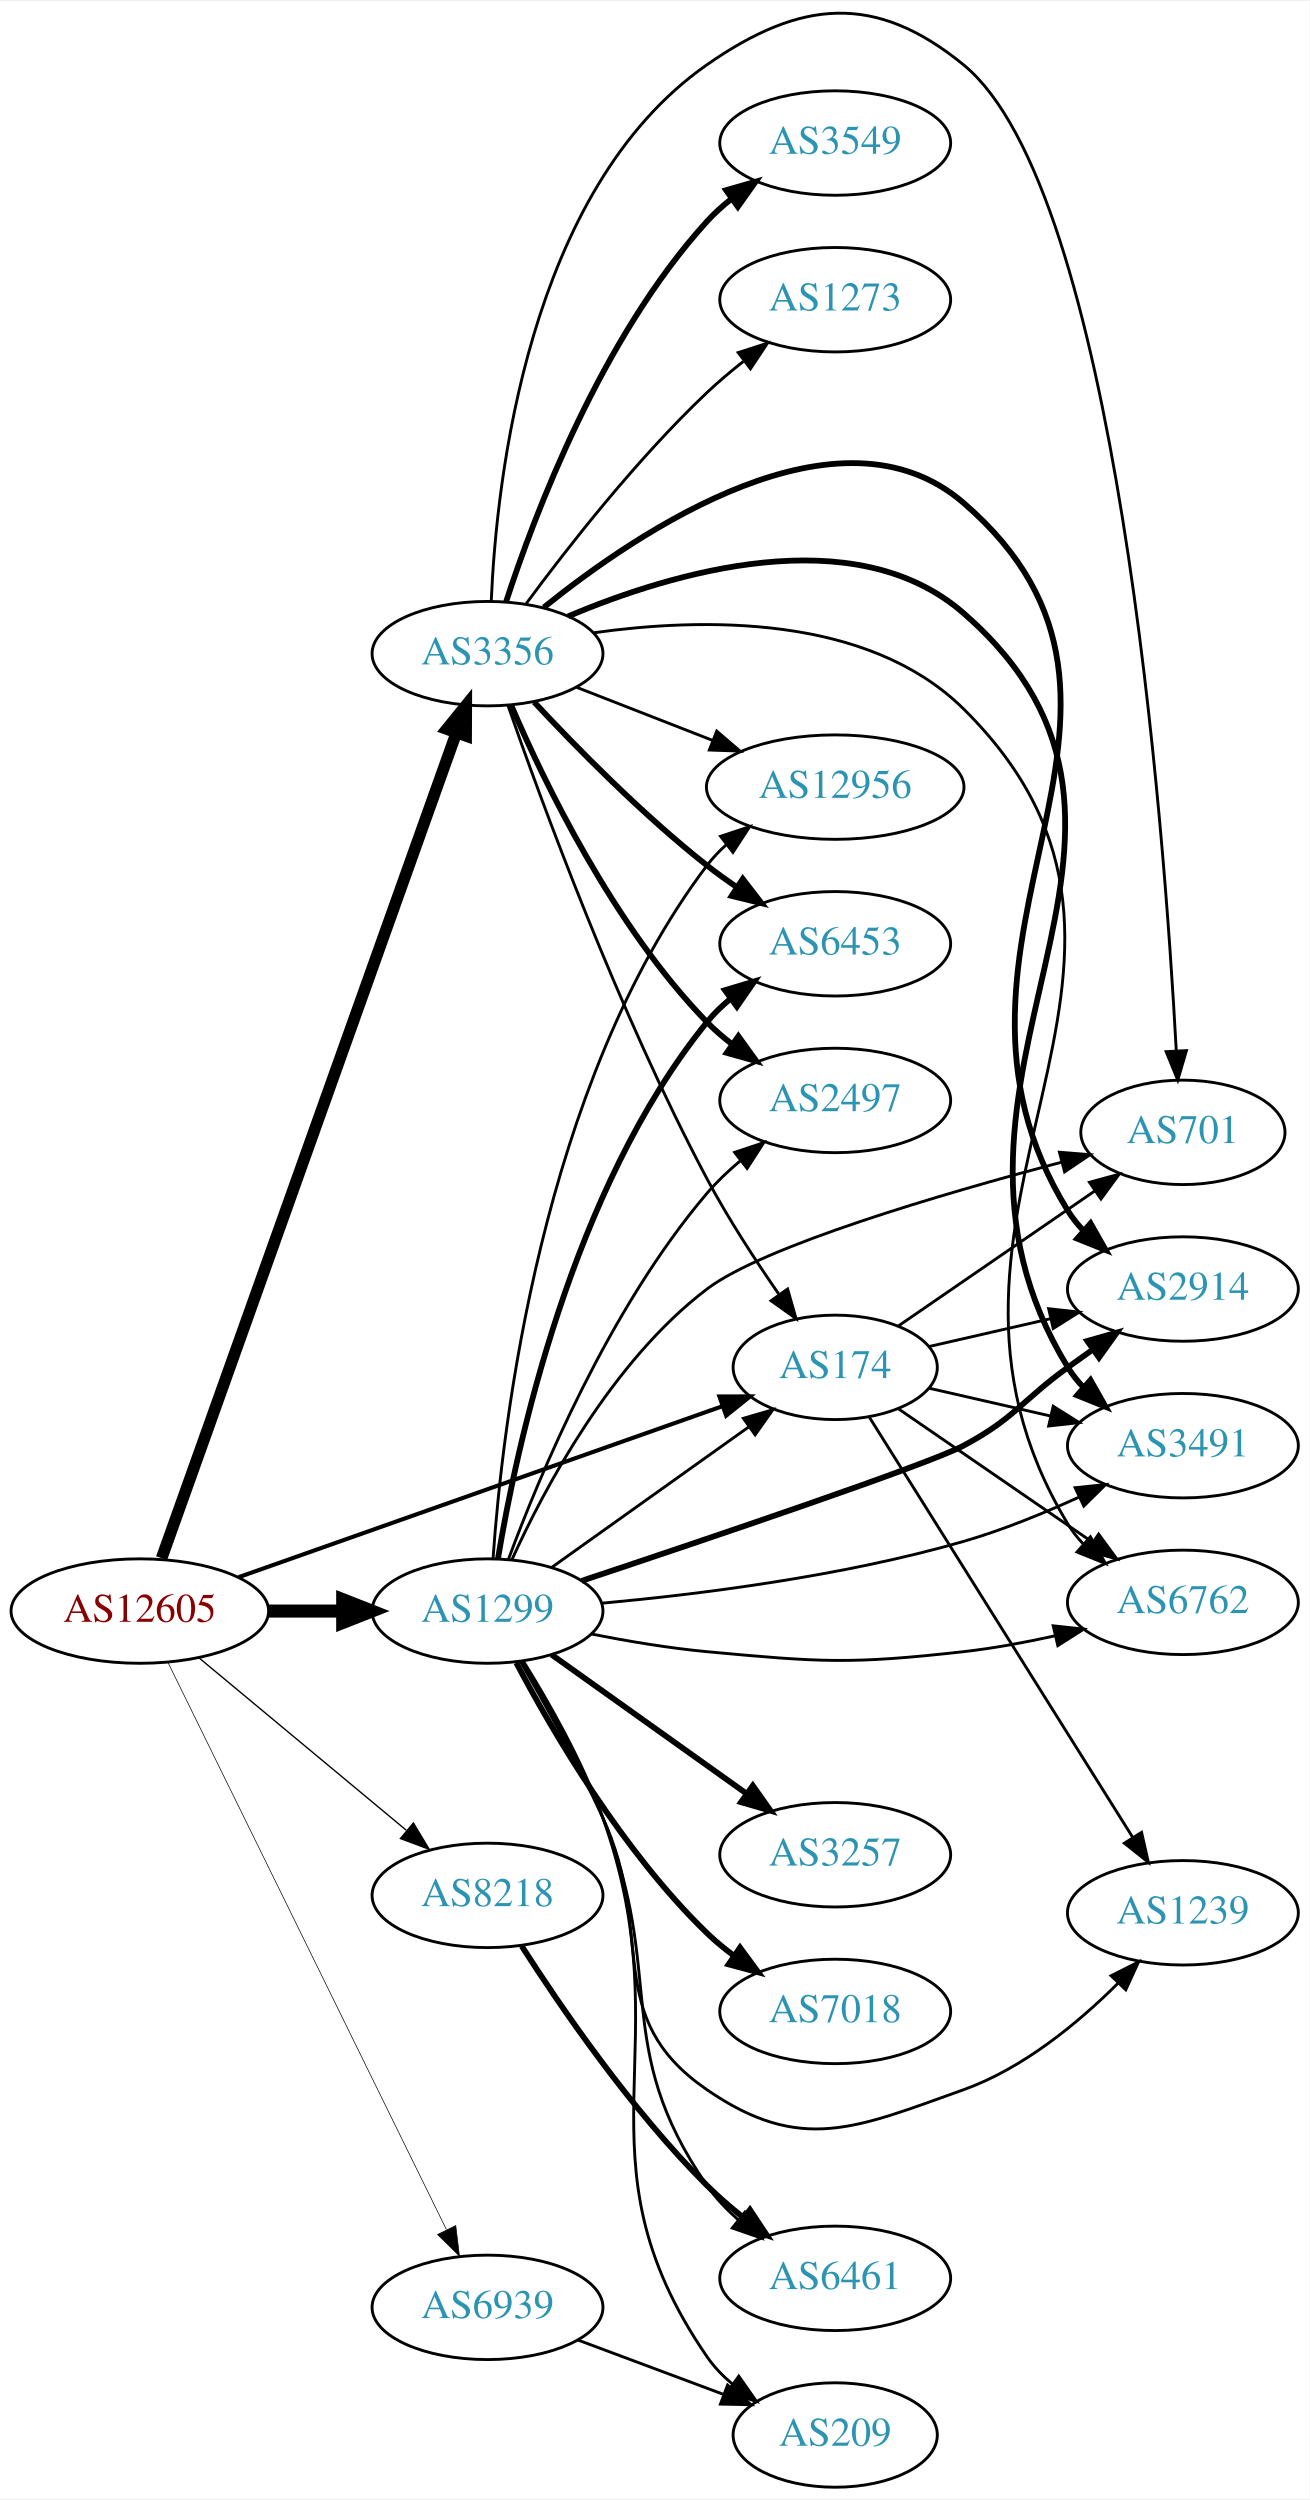
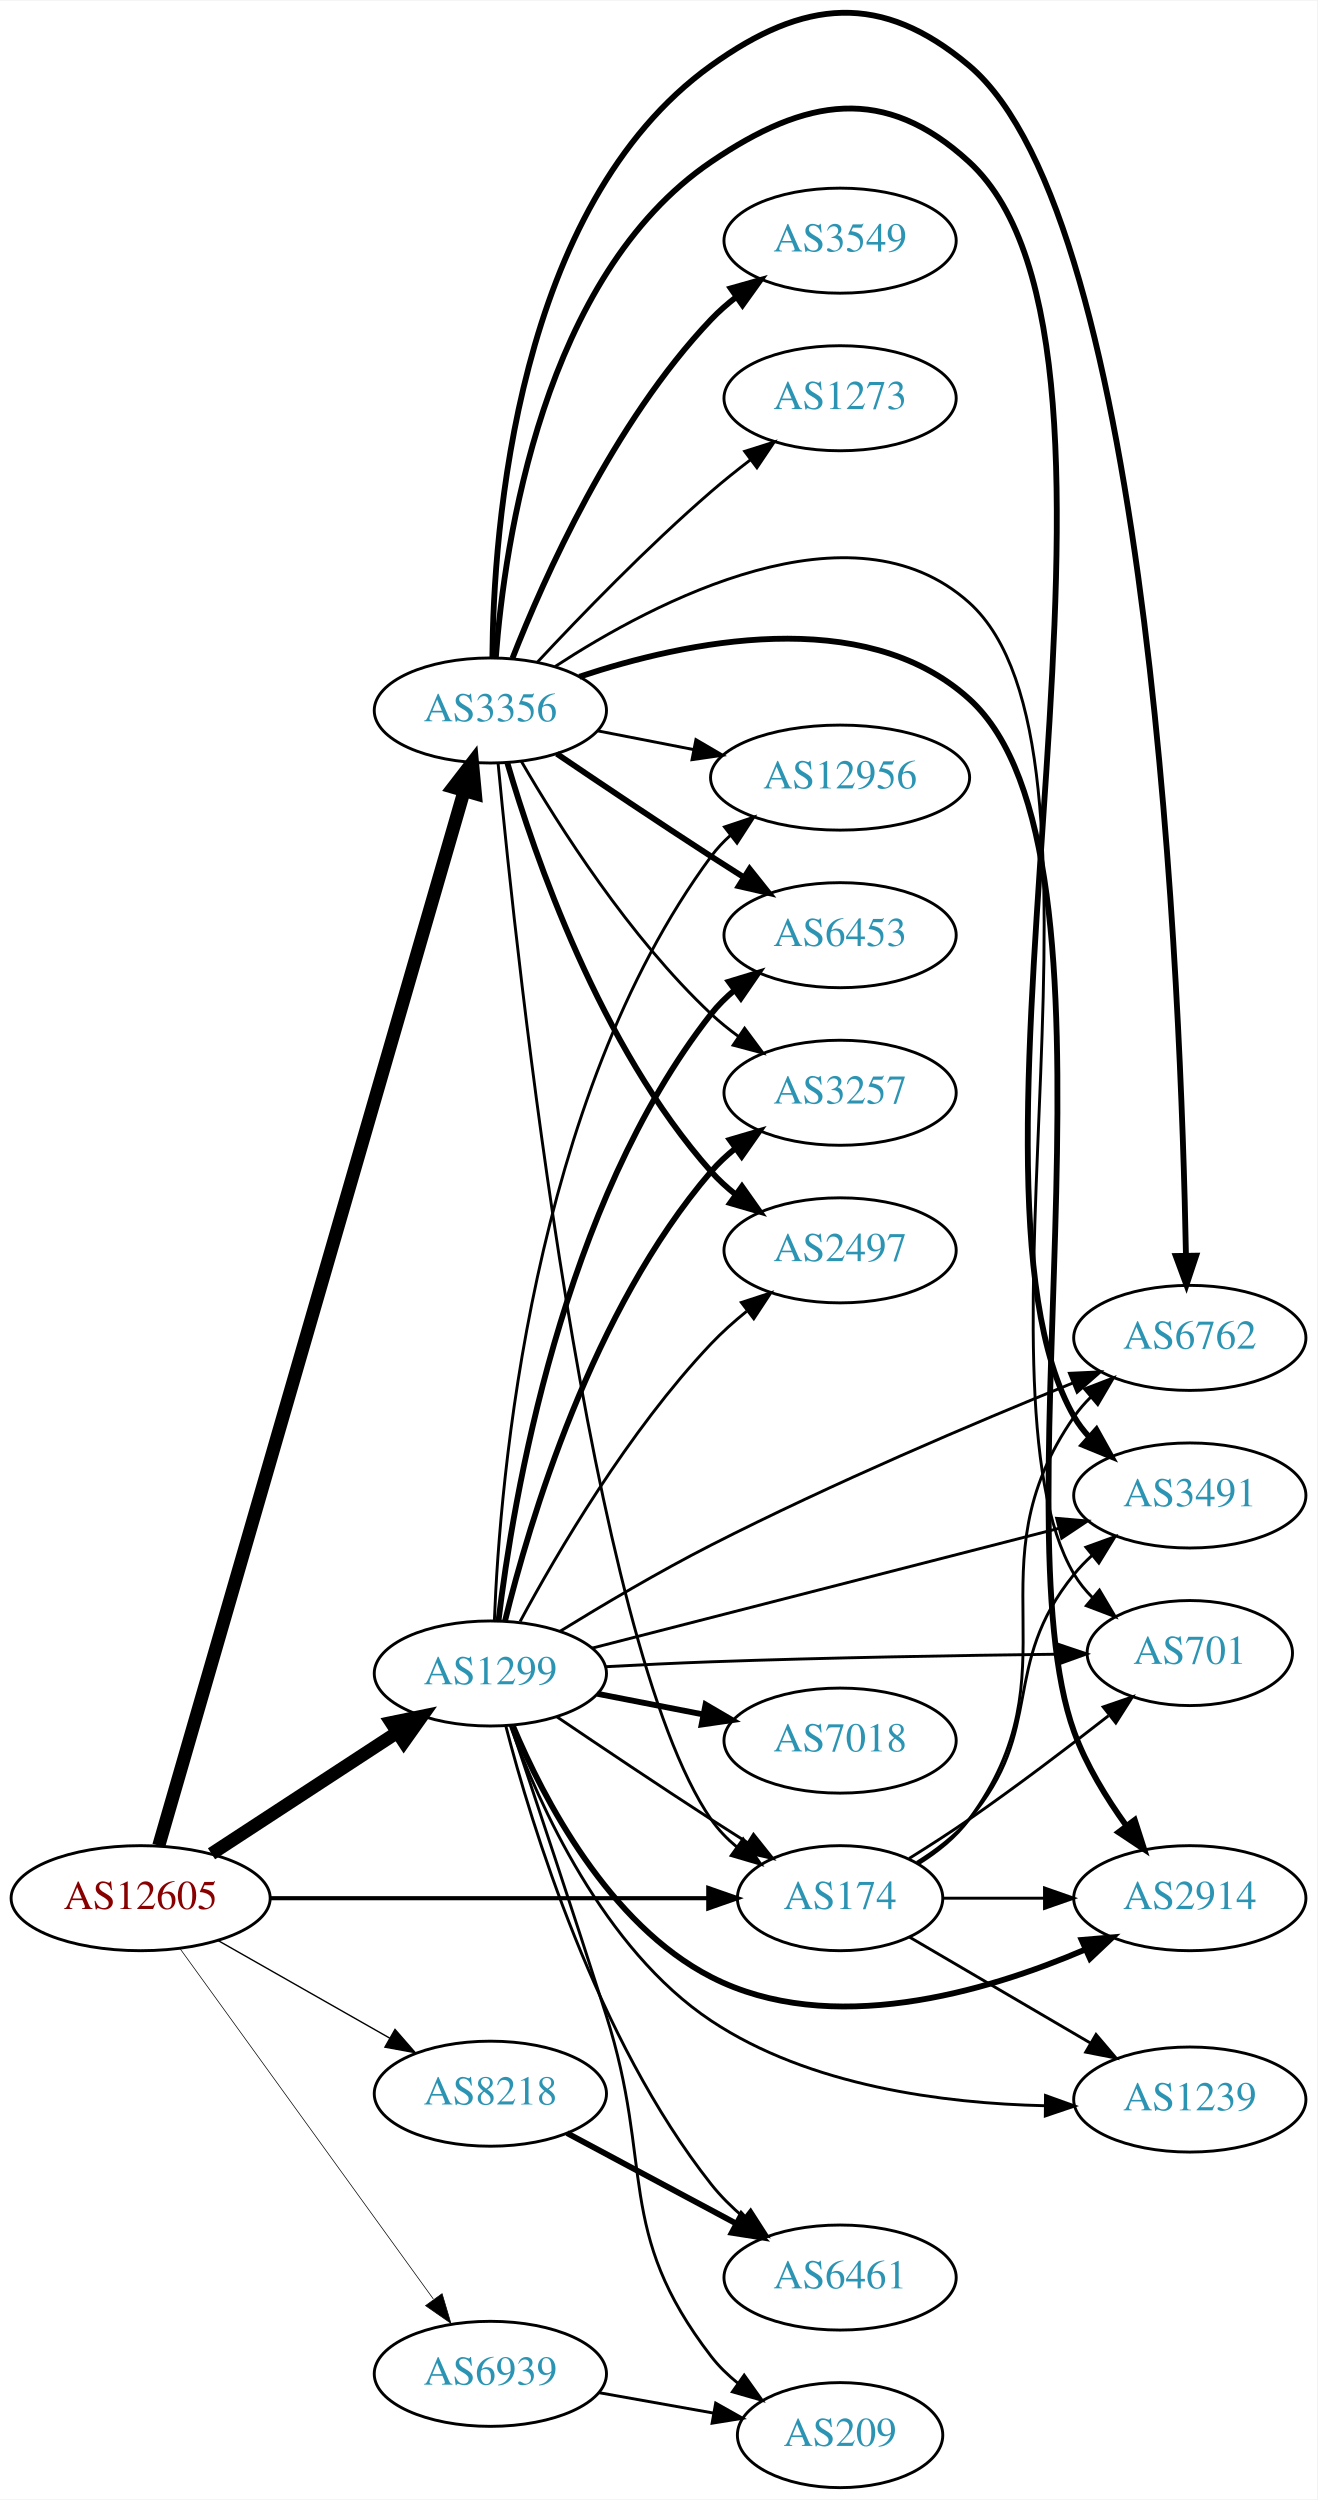
- <svg xmlns="http://www.w3.org/2000/svg" xmlns:xlink="http://www.w3.org/1999/xlink" width="451pt" height="861pt" viewBox="0.00 0.00 451.37 860.90">
-   <g id="graph0" class="graph" transform="scale(1 1) rotate(0) translate(4 856.903)">
-     <polygon fill="white" stroke="none" points="-4,4 -4,-856.903 447.37,-856.903 447.37,4 -4,4" />
+ <svg xmlns="http://www.w3.org/2000/svg" xmlns:xlink="http://www.w3.org/1999/xlink" width="451pt" height="856pt" viewBox="0.00 0.00 451.37 856.24">
+   <g id="graph0" class="graph" transform="scale(1 1) rotate(0) translate(4 852.239)">
+     <polygon fill="white" stroke="none" points="-4,4 -4,-852.239 447.37,-852.239 447.37,4 -4,4" />
    <g id="node1" class="node">
      <g id="a_node1">
        <a xlink:href="/asn/12605" xlink:title="AS12605 ~ Linz, Austria [AT]">
-           <ellipse fill="#ffffff" stroke="black" cx="44.196" cy="-302" rx="44.393" ry="18" />
-           <text text-anchor="middle" x="44.196" y="-298.3" font-family="Times,serif" font-size="14.00" fill="#880000">AS12605</text>
+           <ellipse fill="#ffffff" stroke="black" cx="44.196" cy="-202" rx="44.393" ry="18" />
+           <text text-anchor="middle" x="44.196" y="-198.3" font-family="Times,serif" font-size="14.00" fill="#880000">AS12605</text>
        </a>
      </g>
    </g>
    <g id="node2" class="node">
      <g id="a_node2">
        <a xlink:href="/asn/174" xlink:title="AS174 ~ Cogent Communications [US]">
-           <ellipse fill="#ffffff" stroke="black" cx="283.881" cy="-386" rx="35.194" ry="18" />
-           <text text-anchor="middle" x="283.881" y="-382.3" font-family="Times,serif" font-size="14.00" fill="#2c94b3">AS174</text>
+           <ellipse fill="#ffffff" stroke="black" cx="283.881" cy="-202" rx="35.194" ry="18" />
+           <text text-anchor="middle" x="283.881" y="-198.3" font-family="Times,serif" font-size="14.00" fill="#2c94b3">AS174</text>
        </a>
      </g>
    </g>
    <g id="edge1" class="edge">
-       <path fill="none" stroke="black" stroke-width="1.421" d="M78.245,-313.68C121.977,-329.135 198.898,-356.32 244.951,-372.595" />
-       <polygon fill="black" stroke="black" stroke-width="1.421" points="243.97,-375.96 254.565,-375.993 246.302,-369.361 243.97,-375.96" />
+       <path fill="none" stroke="black" stroke-width="1.421" d="M88.515,-202C131.068,-202 195.678,-202 238.57,-202" />
+       <polygon fill="black" stroke="black" stroke-width="1.421" points="238.712,-205.5 248.712,-202 238.712,-198.5 238.712,-205.5" />
    </g>
    <g id="node3" class="node">
      <g id="a_node3">
        <a xlink:href="/asn/1299" xlink:title="AS1299 ~ Telia Carrier [EU]">
-           <ellipse fill="#ffffff" stroke="black" cx="164.039" cy="-302" rx="39.794" ry="18" />
-           <text text-anchor="middle" x="164.039" y="-298.3" font-family="Times,serif" font-size="14.00" fill="#2c94b3">AS1299</text>
+           <ellipse fill="#ffffff" stroke="black" cx="164.039" cy="-279" rx="39.794" ry="18" />
+           <text text-anchor="middle" x="164.039" y="-275.3" font-family="Times,serif" font-size="14.00" fill="#2c94b3">AS1299</text>
        </a>
      </g>
    </g>
    <g id="edge2" class="edge">
-       <path fill="none" stroke="black" stroke-width="4.5" d="M88.407,-302C96.72,-302 105.482,-302 113.965,-302" />
-       <polygon fill="black" stroke="black" stroke-width="4.5" points="114.123,-305.938 124.123,-302 114.123,-298.063 114.123,-305.938" />
+       <path fill="none" stroke="black" stroke-width="4.5" d="M68.478,-217.213C86.708,-229.124 112.229,-245.8 132.163,-258.826" />
+       <polygon fill="black" stroke="black" stroke-width="4.5" points="130.079,-262.168 140.605,-264.341 134.387,-255.575 130.079,-262.168" />
    </g>
    <g id="node4" class="node">
      <g id="a_node4">
        <a xlink:href="/asn/3356" xlink:title="AS3356 ~ Level 3 Parent, LLC [US]">
-           <ellipse fill="#ffffff" stroke="black" cx="164.039" cy="-632" rx="39.794" ry="18" />
-           <text text-anchor="middle" x="164.039" y="-628.3" font-family="Times,serif" font-size="14.00" fill="#2c94b3">AS3356</text>
+           <ellipse fill="#ffffff" stroke="black" cx="164.039" cy="-609" rx="39.794" ry="18" />
+           <text text-anchor="middle" x="164.039" y="-605.3" font-family="Times,serif" font-size="14.00" fill="#2c94b3">AS3356</text>
        </a>
      </g>
    </g>
    <g id="edge3" class="edge">
-       <path fill="none" stroke="black" stroke-width="4.026" d="M51.7,-320.212C71.302,-375.106 129.898,-539.193 153.263,-604.624" />
-       <polygon fill="black" stroke="black" stroke-width="4.026" points="150.018,-606.014 156.699,-614.247 156.654,-603.644 150.018,-606.014" />
+       <path fill="none" stroke="black" stroke-width="4.5" d="M50.412,-220.013C69.045,-284.369 132.415,-503.232 154.979,-581.164" />
+       <polygon fill="black" stroke="black" stroke-width="4.5" points="151.32,-582.684 157.883,-591.195 158.884,-580.494 151.32,-582.684" />
    </g>
    <g id="node5" class="node">
      <g id="a_node5">
        <a xlink:href="/asn/8218" xlink:title="AS8218 ~ legacy Neotelecoms [FR]">
-           <ellipse fill="#ffffff" stroke="black" cx="164.039" cy="-204" rx="39.794" ry="18" />
-           <text text-anchor="middle" x="164.039" y="-200.3" font-family="Times,serif" font-size="14.00" fill="#2c94b3">AS8218</text>
+           <ellipse fill="#ffffff" stroke="black" cx="164.039" cy="-135" rx="39.794" ry="18" />
+           <text text-anchor="middle" x="164.039" y="-131.3" font-family="Times,serif" font-size="14.00" fill="#2c94b3">AS8218</text>
        </a>
      </g>
    </g>
    <g id="edge4" class="edge">
-       <path fill="none" stroke="black" stroke-width="0.474" d="M64.655,-285.817C84.132,-269.62 114.256,-244.569 136.04,-226.452" />
-       <polygon fill="black" stroke="black" stroke-width="0.474" points="138.491,-228.967 143.941,-219.882 134.015,-223.585 138.491,-228.967" />
+       <path fill="none" stroke="black" stroke-width="0.474" d="M70.766,-187.462C87.985,-177.672 110.871,-164.66 129.542,-154.045" />
+       <polygon fill="black" stroke="black" stroke-width="0.474" points="131.363,-157.036 138.326,-149.05 127.903,-150.95 131.363,-157.036" />
    </g>
    <g id="node6" class="node">
      <g id="a_node6">
        <a xlink:href="/asn/6939" xlink:title="AS6939 ~ Hurricane Electric LLC [US]">
-           <ellipse fill="#ffffff" stroke="black" cx="164.039" cy="-62" rx="39.794" ry="18" />
-           <text text-anchor="middle" x="164.039" y="-58.3" font-family="Times,serif" font-size="14.00" fill="#2c94b3">AS6939</text>
+           <ellipse fill="#ffffff" stroke="black" cx="164.039" cy="-39" rx="39.794" ry="18" />
+           <text text-anchor="middle" x="164.039" y="-35.3" font-family="Times,serif" font-size="14.00" fill="#2c94b3">AS6939</text>
        </a>
      </g>
    </g>
    <g id="edge5" class="edge">
-       <path fill="none" stroke="black" stroke-width="0.237" d="M53.861,-284.352C74.292,-242.743 125.579,-138.291 149.878,-88.803" />
-       <polygon fill="black" stroke="black" stroke-width="0.237" points="153.095,-90.193 154.361,-79.674 146.811,-87.107 153.095,-90.193" />
+       <path fill="none" stroke="black" stroke-width="0.237" d="M57.807,-184.556C78.628,-155.757 120.29,-98.129 144.479,-64.671" />
+       <polygon fill="black" stroke="black" stroke-width="0.237" points="147.496,-66.473 150.518,-56.318 141.823,-62.372 147.496,-66.473" />
    </g>
    <g id="node7" class="node">
      <g id="a_node7">
-         <a xlink:href="/asn/701" xlink:title="AS701 ~ UUNET [US]">
-           <ellipse fill="#ffffff" stroke="black" cx="403.724" cy="-467" rx="35.194" ry="18" />
-           <text text-anchor="middle" x="403.724" y="-463.3" font-family="Times,serif" font-size="14.00" fill="#2c94b3">AS701</text>
+         <a xlink:href="/asn/2914" xlink:title="AS2914 ~ NTT America, Inc. [US]">
+           <ellipse fill="#ffffff" stroke="black" cx="403.724" cy="-202" rx="39.794" ry="18" />
+           <text text-anchor="middle" x="403.724" y="-198.3" font-family="Times,serif" font-size="14.00" fill="#2c94b3">AS2914</text>
        </a>
      </g>
    </g>
    <g id="edge6" class="edge">
-       <path fill="none" stroke="black" d="M305.678,-400.295C324.494,-413.228 352.4,-432.409 373.464,-446.888" />
-       <polygon fill="black" stroke="black" points="371.515,-449.796 381.739,-452.576 375.48,-444.027 371.515,-449.796" />
+       <path fill="none" stroke="black" d="M319.283,-202C330.107,-202 342.275,-202 353.901,-202" />
+       <polygon fill="black" stroke="black" points="353.932,-205.5 363.932,-202 353.932,-198.5 353.932,-205.5" />
    </g>
    <g id="node8" class="node">
      <g id="a_node8">
-         <a xlink:href="/asn/2914" xlink:title="AS2914 ~ NTT America, Inc. [US]">
-           <ellipse fill="#ffffff" stroke="black" cx="403.724" cy="-413" rx="39.794" ry="18" />
-           <text text-anchor="middle" x="403.724" y="-409.3" font-family="Times,serif" font-size="14.00" fill="#2c94b3">AS2914</text>
+         <a xlink:href="/asn/6762" xlink:title="AS6762 ~ TELECOM ITALIA SPARKLE S.p.A. [IT]">
+           <ellipse fill="#ffffff" stroke="black" cx="403.724" cy="-394" rx="39.794" ry="18" />
+           <text text-anchor="middle" x="403.724" y="-390.3" font-family="Times,serif" font-size="14.00" fill="#2c94b3">AS6762</text>
        </a>
      </g>
    </g>
    <g id="edge7" class="edge">
-       <path fill="none" stroke="black" d="M316.151,-393.165C328.991,-396.106 344.095,-399.567 358.063,-402.767" />
-       <polygon fill="black" stroke="black" points="357.454,-406.219 367.983,-405.04 359.018,-399.395 357.454,-406.219" />
+       <path fill="none" stroke="black" d="M310.77,-213.798C317.221,-217.813 323.574,-222.871 328.077,-229 365.608,-280.08 327.865,-314.976 364.077,-367 365.743,-369.393 367.694,-371.643 369.817,-373.743" />
+       <polygon fill="black" stroke="black" points="367.654,-376.498 377.544,-380.298 372.182,-371.16 367.654,-376.498" />
    </g>
    <g id="node9" class="node">
      <g id="a_node9">
        <a xlink:href="/asn/3491" xlink:title="AS3491 ~ PCCW Global, Inc. [US]">
-           <ellipse fill="#ffffff" stroke="black" cx="403.724" cy="-359" rx="39.794" ry="18" />
-           <text text-anchor="middle" x="403.724" y="-355.3" font-family="Times,serif" font-size="14.00" fill="#2c94b3">AS3491</text>
+           <ellipse fill="#ffffff" stroke="black" cx="403.724" cy="-340" rx="39.794" ry="18" />
+           <text text-anchor="middle" x="403.724" y="-336.3" font-family="Times,serif" font-size="14.00" fill="#2c94b3">AS3491</text>
        </a>
      </g>
    </g>
    <g id="edge8" class="edge">
-       <path fill="none" stroke="black" d="M316.151,-378.835C328.991,-375.894 344.095,-372.433 358.063,-369.233" />
-       <polygon fill="black" stroke="black" points="359.018,-372.605 367.983,-366.96 357.454,-365.781 359.018,-372.605" />
+       <path fill="none" stroke="black" d="M310.181,-214.266C316.629,-218.283 323.128,-223.225 328.077,-229 354.508,-259.842 338.445,-281.492 364.077,-313 365.917,-315.262 367.994,-317.417 370.205,-319.451" />
+       <polygon fill="black" stroke="black" points="368.133,-322.278 378.095,-325.883 372.555,-316.852 368.133,-322.278" />
    </g>
    <g id="node10" class="node">
      <g id="a_node10">
-         <a xlink:href="/asn/6762" xlink:title="AS6762 ~ TELECOM ITALIA SPARKLE S.p.A. [IT]">
-           <ellipse fill="#ffffff" stroke="black" cx="403.724" cy="-305" rx="39.794" ry="18" />
-           <text text-anchor="middle" x="403.724" y="-301.3" font-family="Times,serif" font-size="14.00" fill="#2c94b3">AS6762</text>
+         <a xlink:href="/asn/1239" xlink:title="AS1239 ~ Sprint [US]">
+           <ellipse fill="#ffffff" stroke="black" cx="403.724" cy="-133" rx="39.794" ry="18" />
+           <text text-anchor="middle" x="403.724" y="-129.3" font-family="Times,serif" font-size="14.00" fill="#2c94b3">AS1239</text>
        </a>
      </g>
    </g>
    <g id="edge9" class="edge">
-       <path fill="none" stroke="black" d="M305.678,-371.705C324.261,-358.932 351.712,-340.063 372.68,-325.651" />
-       <polygon fill="black" stroke="black" points="374.68,-328.524 380.938,-319.975 370.714,-322.755 374.68,-328.524" />
+       <path fill="none" stroke="black" d="M307.602,-188.696C325.234,-178.372 349.927,-163.914 369.735,-152.316" />
+       <polygon fill="black" stroke="black" points="371.589,-155.286 378.45,-147.213 368.052,-149.246 371.589,-155.286" />
    </g>
    <g id="node11" class="node">
      <g id="a_node11">
-         <a xlink:href="/asn/1239" xlink:title="AS1239 ~ Sprint [US]">
-           <ellipse fill="#ffffff" stroke="black" cx="403.724" cy="-198" rx="39.794" ry="18" />
-           <text text-anchor="middle" x="403.724" y="-194.3" font-family="Times,serif" font-size="14.00" fill="#2c94b3">AS1239</text>
+         <a xlink:href="/asn/701" xlink:title="AS701 ~ UUNET [US]">
+           <ellipse fill="#ffffff" stroke="black" cx="403.724" cy="-286" rx="35.194" ry="18" />
+           <text text-anchor="middle" x="403.724" y="-282.3" font-family="Times,serif" font-size="14.00" fill="#2c94b3">AS701</text>
        </a>
      </g>
    </g>
    <g id="edge10" class="edge">
-       <path fill="none" stroke="black" d="M295.547,-368.985C316.213,-336.015 361.83,-263.241 386.358,-224.11" />
-       <polygon fill="black" stroke="black" points="389.481,-225.717 391.826,-215.385 383.55,-221.999 389.481,-225.717" />
+       <path fill="none" stroke="black" d="M307.559,-215.621C314.251,-219.789 321.532,-224.47 328.077,-229 344.288,-240.219 361.837,-253.555 375.844,-264.506" />
+       <polygon fill="black" stroke="black" points="374.042,-267.541 384.064,-270.976 378.371,-262.041 374.042,-267.541" />
    </g>
    <g id="edge23" class="edge">
-       <path fill="none" stroke="black" d="M186.107,-317.018C205.075,-330.539 233.12,-350.53 254.143,-365.515" />
-       <polygon fill="black" stroke="black" points="252.216,-368.439 262.39,-371.394 256.279,-362.739 252.216,-368.439" />
-     </g>
-     <g id="edge20" class="edge">
-       <path fill="none" stroke="black" d="M172.435,-319.674C183.533,-344.105 206.76,-388.006 239.685,-413 259.103,-427.74 320.233,-445.681 361.866,-456.721" />
-       <polygon fill="black" stroke="black" points="361.172,-460.157 371.733,-459.305 362.946,-453.385 361.172,-460.157" />
+       <path fill="none" stroke="black" d="M186.803,-264.159C201.629,-254.114 221.745,-240.611 239.685,-229 243.741,-226.375 248.032,-223.641 252.275,-220.964" />
+       <polygon fill="black" stroke="black" points="254.21,-223.881 260.821,-215.602 250.49,-217.952 254.21,-223.881" />
+     </g>
+     <g id="edge17" class="edge">
+       <path fill="none" stroke="black" stroke-width="2" d="M171.803,-260.949C182.149,-236.286 204.488,-193.062 239.685,-175 280.4,-154.106 333.672,-169.73 368.047,-184.478" />
+       <polygon fill="black" stroke="black" stroke-width="2" points="366.658,-187.69 377.216,-188.583 369.519,-181.302 366.658,-187.69" />
+     </g>
+     <g id="edge21" class="edge">
+       <path fill="none" stroke="black" d="M187.833,-293.416C202.41,-302.388 221.862,-313.909 239.685,-323 281.111,-344.13 330.234,-364.976 363.653,-378.556" />
+       <polygon fill="black" stroke="black" points="362.485,-381.859 373.068,-382.358 365.107,-375.368 362.485,-381.859" />
+     </g>
+     <g id="edge18" class="edge">
+       <path fill="none" stroke="black" d="M198.841,-287.675C240.871,-298.462 312.702,-316.897 358.916,-328.757" />
+       <polygon fill="black" stroke="black" points="358.097,-332.16 368.653,-331.256 359.837,-325.38 358.097,-332.16" />
+     </g>
+     <g id="edge15" class="edge">
+       <path fill="none" stroke="black" d="M170.883,-261.084C180.596,-234.366 202.737,-184.596 239.685,-160 273.341,-137.595 319.348,-131.675 353.91,-130.88" />
+       <polygon fill="black" stroke="black" points="354.274,-134.377 364.242,-130.786 354.21,-127.378 354.274,-134.377" />
    </g>
    <g id="edge14" class="edge">
-       <path fill="none" stroke="black" stroke-width="2" d="M196.467,-312.409C240.404,-327.05 316.171,-352.651 328.077,-359 345.725,-368.411 347.877,-374.271 364.077,-386 366.88,-388.029 369.812,-390.125 372.752,-392.21" />
-       <polygon fill="black" stroke="black" stroke-width="2" points="370.775,-395.097 380.967,-397.991 374.803,-389.373 370.775,-395.097" />
-     </g>
-     <g id="edge17" class="edge">
-       <path fill="none" stroke="black" d="M203.544,-304.719C236.98,-307.774 286.435,-313.971 328.077,-326 341.528,-329.885 355.717,-335.688 368.069,-341.349" />
-       <polygon fill="black" stroke="black" points="366.578,-344.515 377.115,-345.616 369.564,-338.184 366.578,-344.515" />
-     </g>
-     <g id="edge18" class="edge">
-       <path fill="none" stroke="black" d="M199.788,-294.099C212.294,-291.624 226.556,-289.221 239.685,-288 278.802,-284.364 289.038,-283.611 328.077,-288 338.38,-289.158 349.334,-291.189 359.586,-293.453" />
-       <polygon fill="black" stroke="black" points="359.021,-296.915 369.554,-295.771 360.607,-290.097 359.021,-296.915" />
-     </g>
-     <g id="edge13" class="edge">
-       <path fill="none" stroke="black" d="M175.392,-284.535C183.585,-270.364 195.045,-249.734 203.685,-231 222.42,-190.375 202.826,-162.353 239.685,-137 272.053,-114.736 291.075,-123.804 328.077,-137 348.693,-144.352 367.727,-160.112 381.414,-173.771" />
-       <polygon fill="black" stroke="black" points="378.988,-176.298 388.444,-181.076 384.032,-171.444 378.988,-176.298" />
+       <path fill="none" stroke="black" d="M203.385,-281.314C215.039,-281.947 227.883,-282.575 239.685,-283 279.766,-284.442 325.415,-285.207 358.195,-285.602" />
+       <polygon fill="black" stroke="black" points="358.323,-289.104 368.363,-285.718 358.403,-282.104 358.323,-289.104" />
    </g>
    <g id="node12" class="node">
      <g id="a_node12">
-         <a xlink:href="/asn/3257" xlink:title="AS3257 ~ GTT [DE]">
-           <ellipse fill="#ffffff" stroke="black" cx="283.881" cy="-218" rx="39.794" ry="18" />
-           <text text-anchor="middle" x="283.881" y="-214.3" font-family="Times,serif" font-size="14.00" fill="#2c94b3">AS3257</text>
+         <a xlink:href="/asn/12956" xlink:title="AS12956 ~ TELXIUS [ES]">
+           <ellipse fill="#ffffff" stroke="black" cx="283.881" cy="-586" rx="44.393" ry="18" />
+           <text text-anchor="middle" x="283.881" y="-582.3" font-family="Times,serif" font-size="14.00" fill="#2c94b3">AS12956</text>
        </a>
      </g>
    </g>
    <g id="edge11" class="edge">
-       <path fill="none" stroke="black" stroke-width="2" d="M186.107,-286.982C204.842,-273.627 232.434,-253.96 253.366,-239.039" />
-       <polygon fill="black" stroke="black" stroke-width="2" points="255.487,-241.825 261.598,-233.171 251.424,-236.125 255.487,-241.825" />
+       <path fill="none" stroke="black" d="M165.421,-297.332C167.292,-345.135 178.098,-475.648 239.685,-559 241.63,-561.632 243.914,-564.067 246.4,-566.307" />
+       <polygon fill="black" stroke="black" points="244.275,-569.087 254.323,-572.445 248.562,-563.554 244.275,-569.087" />
    </g>
    <g id="node13" class="node">
      <g id="a_node13">
-         <a xlink:href="/asn/7018" xlink:title="AS7018 ~ AT&amp;T Services, Inc. [US]">
-           <ellipse fill="#ffffff" stroke="black" cx="283.881" cy="-164" rx="39.794" ry="18" />
-           <text text-anchor="middle" x="283.881" y="-160.3" font-family="Times,serif" font-size="14.00" fill="#2c94b3">AS7018</text>
-         </a>
-       </g>
-     </g>
-     <g id="edge12" class="edge">
-       <path fill="none" stroke="black" stroke-width="2" d="M173.955,-284.18C186.317,-260.749 210.472,-219.253 239.685,-191 242.536,-188.243 245.713,-185.623 249.016,-183.177" />
-       <polygon fill="black" stroke="black" stroke-width="2" points="251.08,-186.006 257.366,-177.477 247.134,-180.224 251.08,-186.006" />
-     </g>
-     <g id="node14" class="node">
-       <g id="a_node14">
        <a xlink:href="/asn/6461" xlink:title="AS6461 ~ Zayo Bandwidth [US]">
          <ellipse fill="#ffffff" stroke="black" cx="283.881" cy="-72" rx="39.794" ry="18" />
          <text text-anchor="middle" x="283.881" y="-68.3" font-family="Times,serif" font-size="14.00" fill="#2c94b3">AS6461</text>
        </a>
      </g>
    </g>
-     <g id="edge15" class="edge">
-       <path fill="none" stroke="black" d="M175.853,-284.735C184.306,-270.677 195.892,-250.102 203.685,-231 225.846,-176.678 206.331,-152.264 239.685,-104 242.66,-99.696 246.403,-95.742 250.436,-92.191" />
-       <polygon fill="black" stroke="black" points="252.75,-94.824 258.422,-85.875 248.407,-89.334 252.75,-94.824" />
-     </g>
-     <g id="node15" class="node">
-       <g id="a_node15">
-         <a xlink:href="/asn/12956" xlink:title="AS12956 ~ TELXIUS [ES]">
-           <ellipse fill="#ffffff" stroke="black" cx="283.881" cy="-586" rx="44.393" ry="18" />
-           <text text-anchor="middle" x="283.881" y="-582.3" font-family="Times,serif" font-size="14.00" fill="#2c94b3">AS12956</text>
-         </a>
-       </g>
-     </g>
-     <g id="edge16" class="edge">
-       <path fill="none" stroke="black" d="M165.951,-320.145C169.06,-365.089 182.519,-483.397 239.685,-559 241.659,-561.61 243.964,-564.03 246.464,-566.259" />
-       <polygon fill="black" stroke="black" points="244.353,-569.051 254.411,-572.379 248.624,-563.505 244.353,-569.051" />
-     </g>
-     <g id="node16" class="node">
-       <g id="a_node16">
+     <g id="edge12" class="edge">
+       <path fill="none" stroke="black" d="M169.335,-260.99C178.05,-227.327 200.393,-153.78 239.685,-104 242.927,-99.893 246.82,-96.05 250.925,-92.553" />
+       <polygon fill="black" stroke="black" points="253.236,-95.189 258.962,-86.274 248.926,-89.672 253.236,-95.189" />
+     </g>
+     <g id="node14" class="node">
+       <g id="a_node14">
        <a xlink:href="/asn/6453" xlink:title="AS6453 ~ TATA COMMUNICATIONS (AMERICA) INC [US]">
          <ellipse fill="#ffffff" stroke="black" cx="283.881" cy="-532" rx="39.794" ry="18" />
          <text text-anchor="middle" x="283.881" y="-528.3" font-family="Times,serif" font-size="14.00" fill="#2c94b3">AS6453</text>
        </a>
      </g>
    </g>
+     <g id="edge13" class="edge">
+       <path fill="none" stroke="black" stroke-width="2" d="M166.829,-297.072C171.714,-338.115 188.525,-439.835 239.685,-505 242.006,-507.956 244.747,-510.675 247.704,-513.154" />
+       <polygon fill="black" stroke="black" stroke-width="2" points="245.762,-516.07 255.899,-519.153 249.897,-510.422 245.762,-516.07" />
+     </g>
+     <g id="node15" class="node">
+       <g id="a_node15">
+         <a xlink:href="/asn/3257" xlink:title="AS3257 ~ GTT [DE]">
+           <ellipse fill="#ffffff" stroke="black" cx="283.881" cy="-478" rx="39.794" ry="18" />
+           <text text-anchor="middle" x="283.881" y="-474.3" font-family="Times,serif" font-size="14.00" fill="#2c94b3">AS3257</text>
+         </a>
+       </g>
+     </g>
+     <g id="edge16" class="edge">
+       <path fill="none" stroke="black" stroke-width="2" d="M169.056,-296.994C177.308,-330.568 198.907,-403.635 239.685,-451 242.137,-453.848 244.966,-456.495 247.978,-458.929" />
+       <polygon fill="black" stroke="black" stroke-width="2" points="246.084,-461.878 256.249,-464.865 250.166,-456.191 246.084,-461.878" />
+     </g>
+     <g id="node16" class="node">
+       <g id="a_node16">
+         <a xlink:href="/asn/7018" xlink:title="AS7018 ~ AT&amp;T Services, Inc. [US]">
+           <ellipse fill="#ffffff" stroke="black" cx="283.881" cy="-256" rx="39.794" ry="18" />
+           <text text-anchor="middle" x="283.881" y="-252.3" font-family="Times,serif" font-size="14.00" fill="#2c94b3">AS7018</text>
+         </a>
+       </g>
+     </g>
    <g id="edge19" class="edge">
-       <path fill="none" stroke="black" stroke-width="2" d="M167.625,-319.94C173.884,-357.87 192.922,-447.44 239.685,-505 242.055,-507.917 244.829,-510.61 247.807,-513.072" />
-       <polygon fill="black" stroke="black" stroke-width="2" points="245.883,-516.001 256.03,-519.049 249.998,-510.338 245.883,-516.001" />
+       <path fill="none" stroke="black" stroke-width="2" d="M200.715,-272.037C212.147,-269.806 224.968,-267.303 237.022,-264.951" />
+       <polygon fill="black" stroke="black" stroke-width="2" points="237.775,-268.37 246.919,-263.019 236.434,-261.499 237.775,-268.37" />
    </g>
    <g id="node17" class="node">
      <g id="a_node17">
        <a xlink:href="/asn/2497" xlink:title="AS2497 ~ Internet Initiative Japan Inc. [JP]">
-           <ellipse fill="#ffffff" stroke="black" cx="283.881" cy="-478" rx="39.794" ry="18" />
-           <text text-anchor="middle" x="283.881" y="-474.3" font-family="Times,serif" font-size="14.00" fill="#2c94b3">AS2497</text>
-         </a>
-       </g>
-     </g>
-     <g id="edge21" class="edge">
-       <path fill="none" stroke="black" d="M171.282,-319.935C181.961,-348.804 205.897,-406.348 239.685,-446 243.079,-449.983 247.058,-453.755 251.203,-457.219" />
-       <polygon fill="black" stroke="black" points="249.221,-460.112 259.268,-463.474 253.511,-454.58 249.221,-460.112" />
+           <ellipse fill="#ffffff" stroke="black" cx="283.881" cy="-424" rx="39.794" ry="18" />
+           <text text-anchor="middle" x="283.881" y="-420.3" font-family="Times,serif" font-size="14.00" fill="#2c94b3">AS2497</text>
+         </a>
+       </g>
+     </g>
+     <g id="edge20" class="edge">
+       <path fill="none" stroke="black" d="M174.229,-296.809C186.893,-320.295 211.384,-362.133 239.685,-392 243.362,-395.881 247.557,-399.627 251.852,-403.104" />
+       <polygon fill="black" stroke="black" points="250.058,-406.137 260.129,-409.425 254.306,-400.574 250.058,-406.137" />
    </g>
    <g id="node18" class="node">
      <g id="a_node18">
        <a xlink:href="/asn/209" xlink:title="AS209 ~ CenturyLink Communications, LLC [US]">
          <ellipse fill="#ffffff" stroke="black" cx="283.881" cy="-18" rx="35.194" ry="18" />
          <text text-anchor="middle" x="283.881" y="-14.3" font-family="Times,serif" font-size="14.00" fill="#2c94b3">AS209</text>
        </a>
      </g>
    </g>
    <g id="edge22" class="edge">
-       <path fill="none" stroke="black" d="M176.476,-284.62C185.163,-270.665 196.759,-250.284 203.685,-231 232.148,-151.756 192.026,-114.414 239.685,-45 242.107,-41.473 245.155,-38.315 248.508,-35.512" />
-       <polygon fill="black" stroke="black" points="250.646,-38.286 256.73,-29.611 246.565,-32.599 250.646,-38.286" />
+       <path fill="none" stroke="black" d="M171.045,-261.197C178.744,-238.294 192.439,-197.258 203.685,-162 220.218,-110.167 206.529,-88.136 239.685,-45 242.292,-41.608 245.457,-38.534 248.874,-35.779" />
+       <polygon fill="black" stroke="black" points="251.013,-38.553 257.166,-29.929 246.977,-32.834 251.013,-38.553" />
+     </g>
+     <g id="edge33" class="edge">
+       <path fill="none" stroke="black" d="M166.693,-590.821C173.101,-523.549 198.025,-289.495 239.685,-229 242.112,-225.476 245.163,-222.32 248.518,-219.519" />
+       <polygon fill="black" stroke="black" points="250.656,-222.292 256.741,-213.619 246.576,-216.605 250.656,-222.292" />
+     </g>
+     <g id="edge25" class="edge">
+       <path fill="none" stroke="black" stroke-width="2" d="M194.508,-620.554C230.765,-632.619 291.941,-645.648 328.077,-613 386.75,-559.991 337.069,-333.317 364.077,-259 368.204,-247.644 375.096,-236.37 381.926,-226.885" />
+       <polygon fill="black" stroke="black" stroke-width="2" points="384.857,-228.811 388.1,-218.724 379.275,-224.587 384.857,-228.811" />
+     </g>
+     <g id="edge27" class="edge">
+       <path fill="none" stroke="black" stroke-width="2" d="M164.722,-627.009C165.055,-670.64 172.733,-781.946 239.685,-830 271.601,-852.907 298.046,-855.327 328.077,-830 390.632,-777.245 400.767,-510.176 402.408,-422.17" />
+       <polygon fill="black" stroke="black" stroke-width="2" points="405.908,-422.177 402.572,-412.121 398.909,-422.063 405.908,-422.177" />
+     </g>
+     <g id="edge29" class="edge">
+       <path fill="none" stroke="black" stroke-width="2" d="M165.916,-627.267C168.897,-666.38 182.012,-757.846 239.685,-797 272.188,-819.066 299.163,-823.595 328.077,-797 398.653,-732.086 316.244,-450.107 364.077,-367 365.532,-364.473 367.33,-362.126 369.348,-359.959" />
+       <polygon fill="black" stroke="black" stroke-width="2" points="371.719,-362.534 376.875,-353.278 367.073,-357.298 371.719,-362.534" />
    </g>
    <g id="edge32" class="edge">
-       <path fill="none" stroke="black" d="M171.045,-614.264C182.511,-581.242 209.117,-508.469 239.685,-451 246.936,-437.369 256.29,-422.993 264.439,-411.238" />
-       <polygon fill="black" stroke="black" points="267.477,-413.003 270.381,-402.814 261.757,-408.969 267.477,-413.003" />
-     </g>
-     <g id="edge29" class="edge">
-       <path fill="none" stroke="black" d="M165.324,-650.103C167.071,-691.299 177.787,-791.811 239.685,-835 271.903,-857.48 297.662,-859.865 328.077,-835 380.86,-791.849 397.222,-573.55 401.442,-495.115" />
-       <polygon fill="black" stroke="black" points="404.944,-495.174 401.96,-485.008 397.953,-494.816 404.944,-495.174" />
-     </g>
-     <g id="edge27" class="edge">
-       <path fill="none" stroke="black" stroke-width="2" d="M183.441,-647.942C216.236,-674.376 285.348,-720.888 328.077,-684 411.053,-612.368 306.433,-533.238 364.077,-440 365.611,-437.52 367.466,-435.207 369.523,-433.063" />
-       <polygon fill="black" stroke="black" stroke-width="2" points="371.893,-435.64 377.125,-426.427 367.29,-430.367 371.893,-435.64" />
-     </g>
-     <g id="edge24" class="edge">
-       <path fill="none" stroke="black" stroke-width="2" d="M191.807,-644.869C227.452,-659.909 290.375,-678.842 328.077,-646 416.042,-569.376 303.173,-485.497 364.077,-386 365.6,-383.513 367.447,-381.196 369.498,-379.048" />
-       <polygon fill="black" stroke="black" stroke-width="2" points="371.869,-381.625 377.09,-372.405 367.259,-376.357 371.869,-381.625" />
-     </g>
-     <g id="edge33" class="edge">
-       <path fill="none" stroke="black" d="M200.537,-639.181C237.63,-644.422 294.944,-645.757 328.077,-613 417.615,-524.478 298.889,-439.721 364.077,-332 365.587,-329.505 367.425,-327.182 369.47,-325.031" />
-       <polygon fill="black" stroke="black" points="371.841,-327.607 377.05,-318.381 367.225,-322.345 371.841,-327.607" />
-     </g>
-     <g id="edge30" class="edge">
-       <path fill="none" stroke="black" d="M194.775,-620.392C209.004,-614.838 226.271,-608.098 241.736,-602.061" />
-       <polygon fill="black" stroke="black" points="243.046,-605.307 251.088,-598.41 240.5,-598.786 243.046,-605.307" />
+       <path fill="none" stroke="black" d="M186.207,-624.056C220.405,-646.383 288.012,-681.968 328.077,-646 383.464,-596.278 326.172,-377.056 364.077,-313 365.786,-310.112 367.939,-307.457 370.35,-305.033" />
+       <polygon fill="black" stroke="black" points="372.767,-307.573 378.17,-298.459 368.263,-302.215 372.767,-307.573" />
+     </g>
+     <g id="edge31" class="edge">
+       <path fill="none" stroke="black" d="M200.715,-602.037C211.088,-600.012 222.606,-597.764 233.656,-595.608" />
+       <polygon fill="black" stroke="black" points="234.482,-599.013 243.626,-593.662 233.141,-592.142 234.482,-599.013" />
    </g>
    <g id="edge28" class="edge">
-       <path fill="none" stroke="black" stroke-width="2" d="M180.136,-615.288C194.601,-599.765 217.458,-576.481 239.685,-559 242.97,-556.417 246.513,-553.867 250.108,-551.427" />
-       <polygon fill="black" stroke="black" stroke-width="2" points="252.023,-554.357 258.493,-545.967 248.203,-548.491 252.023,-554.357" />
-     </g>
-     <g id="edge25" class="edge">
-       <path fill="none" stroke="black" stroke-width="2" d="M172.193,-614.228C183.454,-587.925 207.402,-538.176 239.685,-505 242.306,-502.306 245.248,-499.763 248.331,-497.394" />
-       <polygon fill="black" stroke="black" stroke-width="2" points="250.506,-500.144 256.7,-491.548 246.498,-494.405 250.506,-500.144" />
+       <path fill="none" stroke="black" stroke-width="2" d="M186.803,-594.159C201.629,-584.114 221.745,-570.611 239.685,-559 243.277,-556.675 247.053,-554.265 250.817,-551.885" />
+       <polygon fill="black" stroke="black" stroke-width="2" points="252.877,-554.724 259.481,-546.439 249.152,-548.797 252.877,-554.724" />
+     </g>
+     <g id="edge34" class="edge">
+       <path fill="none" stroke="black" d="M174.647,-591.588C187.412,-569.552 211.643,-531.305 239.685,-505 242.578,-502.287 245.782,-499.696 249.101,-497.267" />
+       <polygon fill="black" stroke="black" points="251.161,-500.098 257.472,-491.588 247.232,-494.306 251.161,-500.098" />
+     </g>
+     <g id="edge26" class="edge">
+       <path fill="none" stroke="black" stroke-width="2" d="M169.873,-591.003C179.056,-559.549 201.587,-493.851 239.685,-451 242.183,-448.191 245.041,-445.571 248.073,-443.154" />
+       <polygon fill="black" stroke="black" stroke-width="2" points="250.257,-445.894 256.37,-437.24 246.195,-440.194 250.257,-445.894" />
    </g>
    <g id="node19" class="node">
      <g id="a_node19">
        <a xlink:href="/asn/3549" xlink:title="AS3549 ~ Level 3 Parent, LLC [US]">
-           <ellipse fill="#ffffff" stroke="black" cx="283.881" cy="-808" rx="39.794" ry="18" />
-           <text text-anchor="middle" x="283.881" y="-804.3" font-family="Times,serif" font-size="14.00" fill="#2c94b3">AS3549</text>
-         </a>
-       </g>
-     </g>
-     <g id="edge26" class="edge">
-       <path fill="none" stroke="black" stroke-width="2" d="M170.448,-649.917C180.226,-679.925 203.271,-740.984 239.685,-781 242.215,-783.78 245.095,-786.381 248.14,-788.786" />
-       <polygon fill="black" stroke="black" stroke-width="2" points="246.274,-791.753 256.456,-794.682 250.322,-786.043 246.274,-791.753" />
+           <ellipse fill="#ffffff" stroke="black" cx="283.881" cy="-770" rx="39.794" ry="18" />
+           <text text-anchor="middle" x="283.881" y="-766.3" font-family="Times,serif" font-size="14.00" fill="#2c94b3">AS3549</text>
+         </a>
+       </g>
+     </g>
+     <g id="edge24" class="edge">
+       <path fill="none" stroke="black" stroke-width="2" d="M171.595,-626.859C182.389,-654.384 206.105,-707.683 239.685,-743 242.275,-745.724 245.196,-748.287 248.266,-750.669" />
+       <polygon fill="black" stroke="black" stroke-width="2" points="246.421,-753.651 256.617,-756.532 250.444,-747.922 246.421,-753.651" />
    </g>
    <g id="node20" class="node">
      <g id="a_node20">
        <a xlink:href="/asn/1273" xlink:title="AS1273 ~ Vodafone Group PLC [EU]">
-           <ellipse fill="#ffffff" stroke="black" cx="283.881" cy="-754" rx="39.794" ry="18" />
-           <text text-anchor="middle" x="283.881" y="-750.3" font-family="Times,serif" font-size="14.00" fill="#2c94b3">AS1273</text>
-         </a>
-       </g>
-     </g>
-     <g id="edge31" class="edge">
-       <path fill="none" stroke="black" d="M177.409,-649.303C191.382,-668.242 215.36,-698.974 239.685,-722 243.568,-725.675 247.875,-729.308 252.223,-732.733" />
-       <polygon fill="black" stroke="black" points="250.448,-735.778 260.534,-739.02 254.671,-730.196 250.448,-735.778" />
-     </g>
-     <g id="edge34" class="edge">
-       <path fill="none" stroke="black" stroke-width="2" d="M175.818,-186.527C189.238,-165.563 213.595,-129.995 239.685,-104 243.472,-100.227 247.727,-96.54 252.051,-93.09" />
-       <polygon fill="black" stroke="black" stroke-width="2" points="254.502,-95.623 260.346,-86.786 250.267,-90.05 254.502,-95.623" />
+           <ellipse fill="#ffffff" stroke="black" cx="283.881" cy="-716" rx="39.794" ry="18" />
+           <text text-anchor="middle" x="283.881" y="-712.3" font-family="Times,serif" font-size="14.00" fill="#2c94b3">AS1273</text>
+         </a>
+       </g>
+     </g>
+     <g id="edge30" class="edge">
+       <path fill="none" stroke="black" d="M180.104,-625.513C194.731,-641.205 217.863,-665.141 239.685,-684 243.922,-687.661 248.546,-691.364 253.142,-694.888" />
+       <polygon fill="black" stroke="black" points="251.193,-697.801 261.297,-700.99 255.387,-692.197 251.193,-697.801" />
    </g>
    <g id="edge35" class="edge">
-       <path fill="none" stroke="black" d="M195.08,-50.783C210.327,-45.09 229.002,-38.117 245.203,-32.068" />
-       <polygon fill="black" stroke="black" points="246.774,-35.218 254.918,-28.441 244.325,-28.66 246.774,-35.218" />
+       <path fill="none" stroke="black" stroke-width="2" d="M190.319,-121.485C207.212,-112.453 229.654,-100.456 248.21,-90.536" />
+       <polygon fill="black" stroke="black" stroke-width="2" points="250.067,-93.511 257.236,-85.71 246.767,-87.338 250.067,-93.511" />
+     </g>
+     <g id="edge36" class="edge">
+       <path fill="none" stroke="black" d="M201.357,-32.528C213.737,-30.322 227.686,-27.836 240.499,-25.553" />
+       <polygon fill="black" stroke="black" points="241.25,-28.974 250.48,-23.774 240.021,-22.083 241.25,-28.974" />
    </g>
  </g>
</svg>
